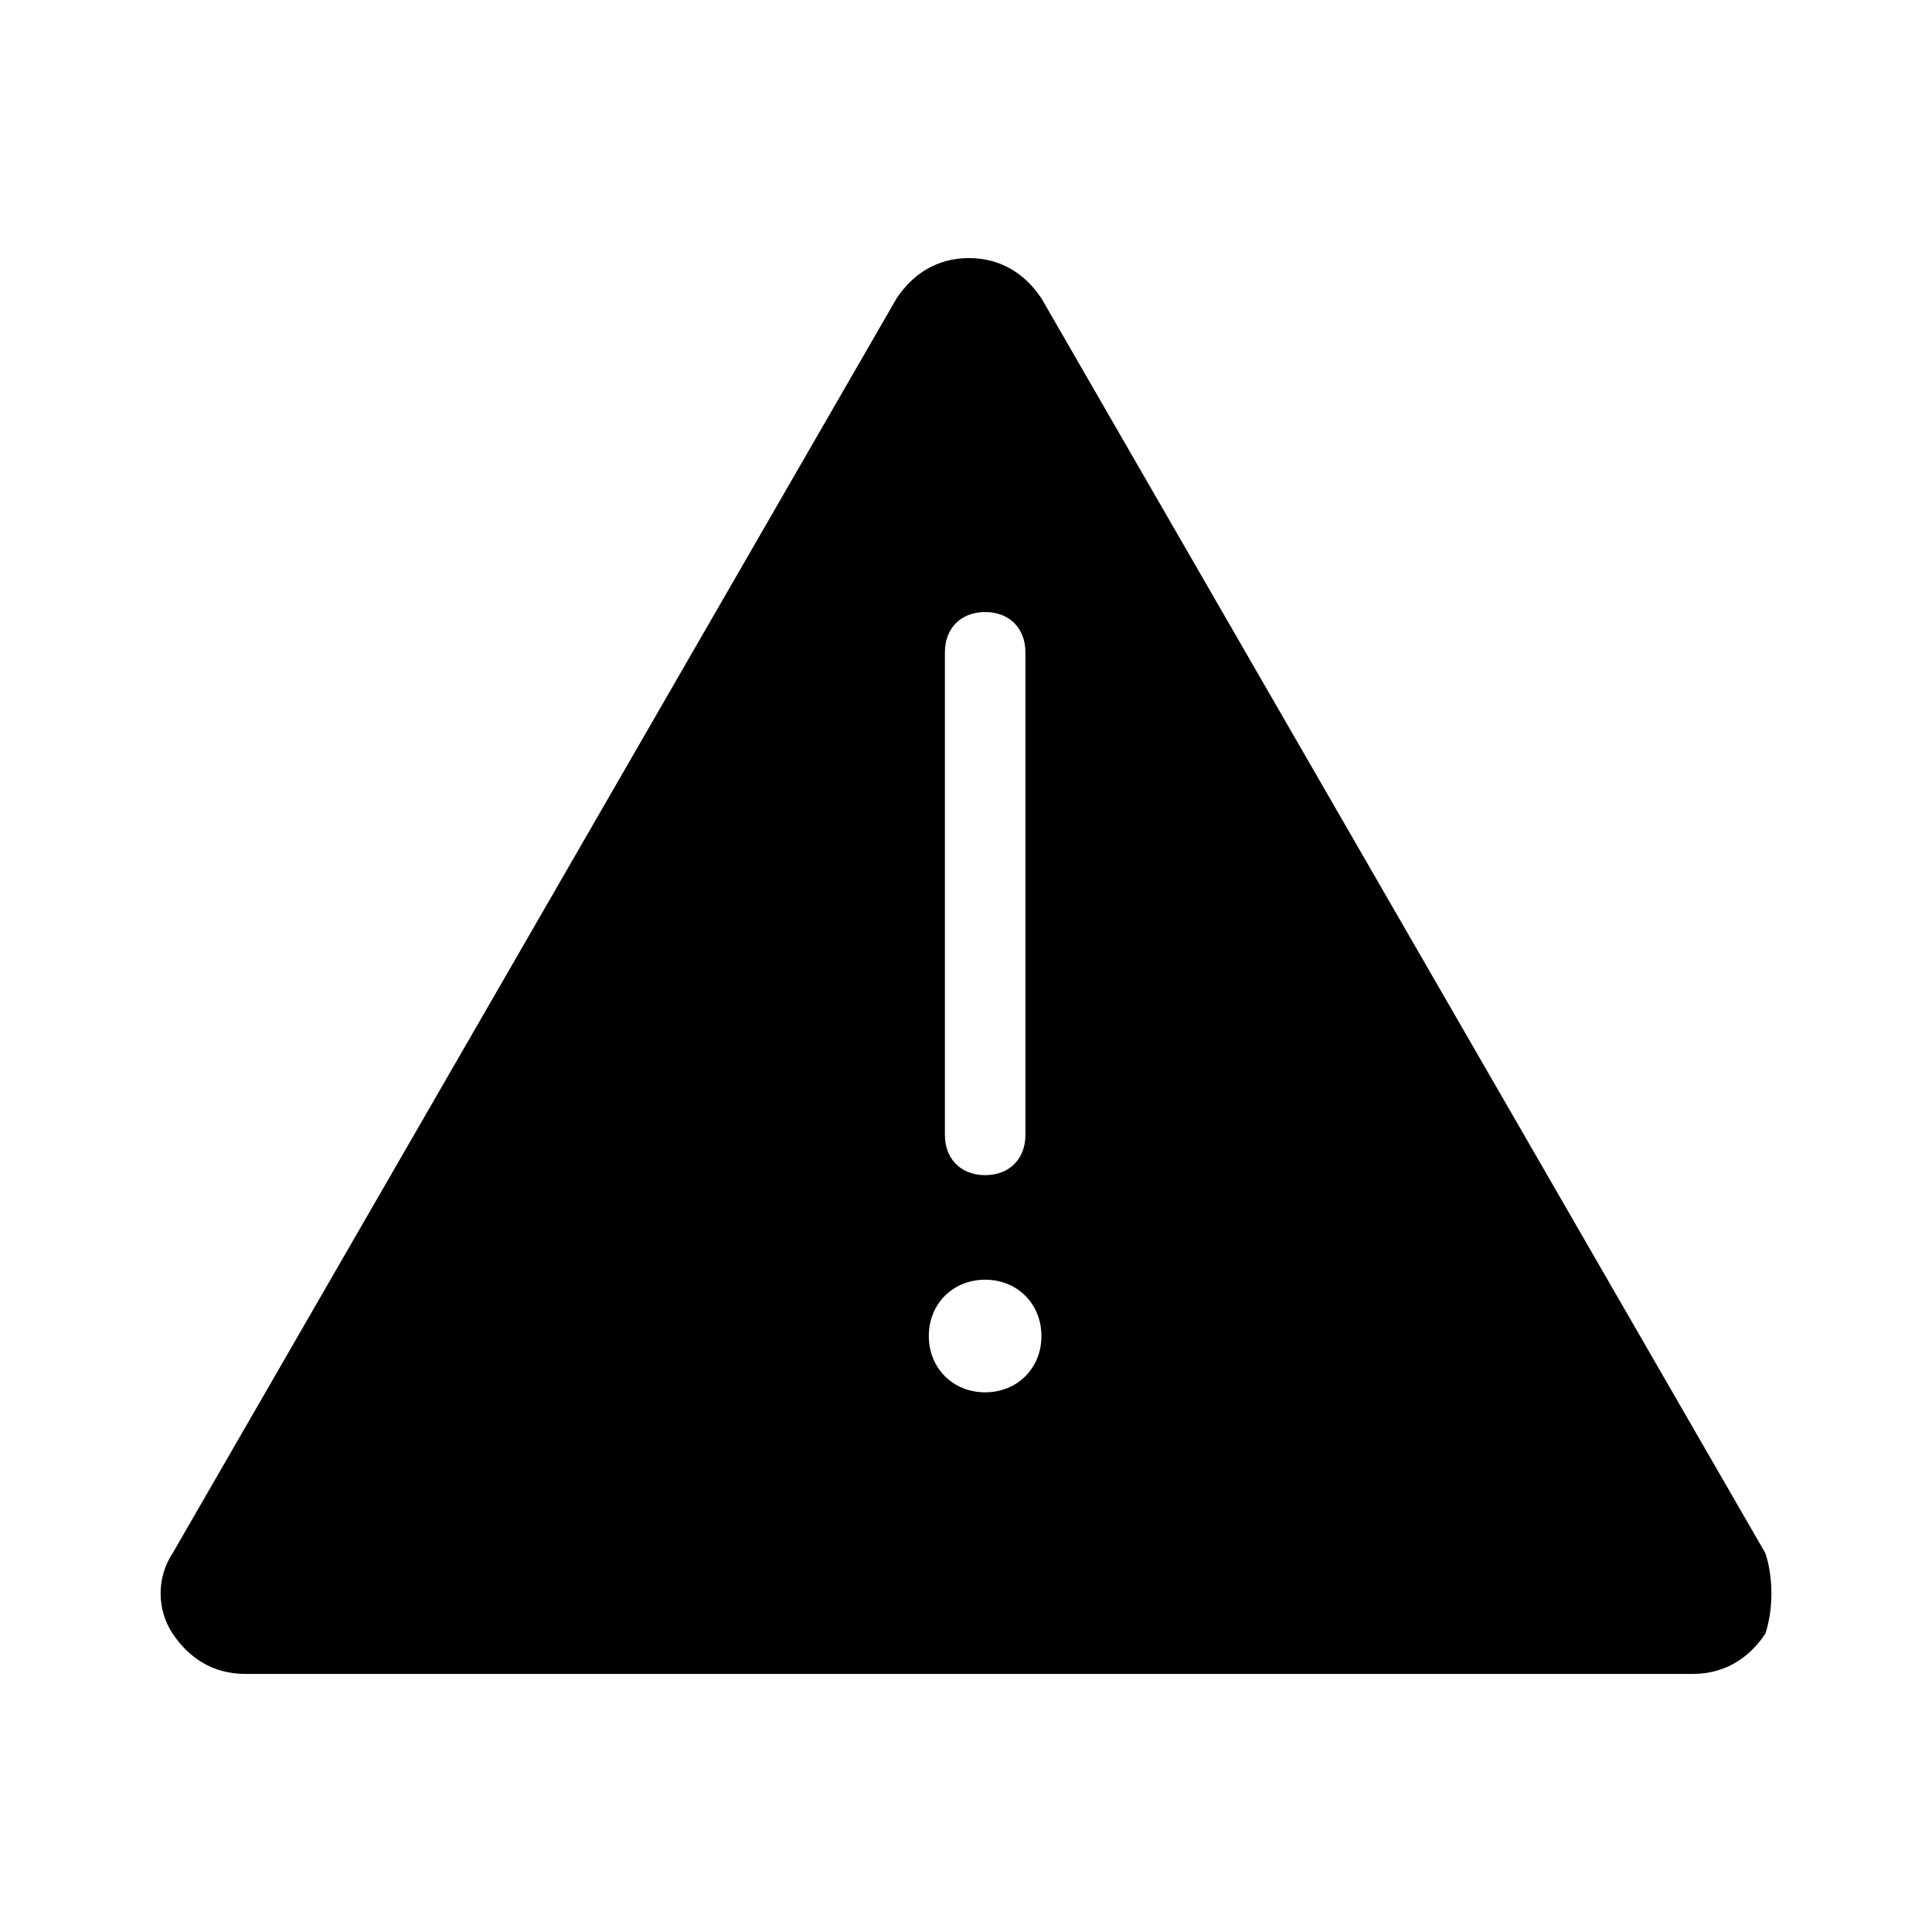
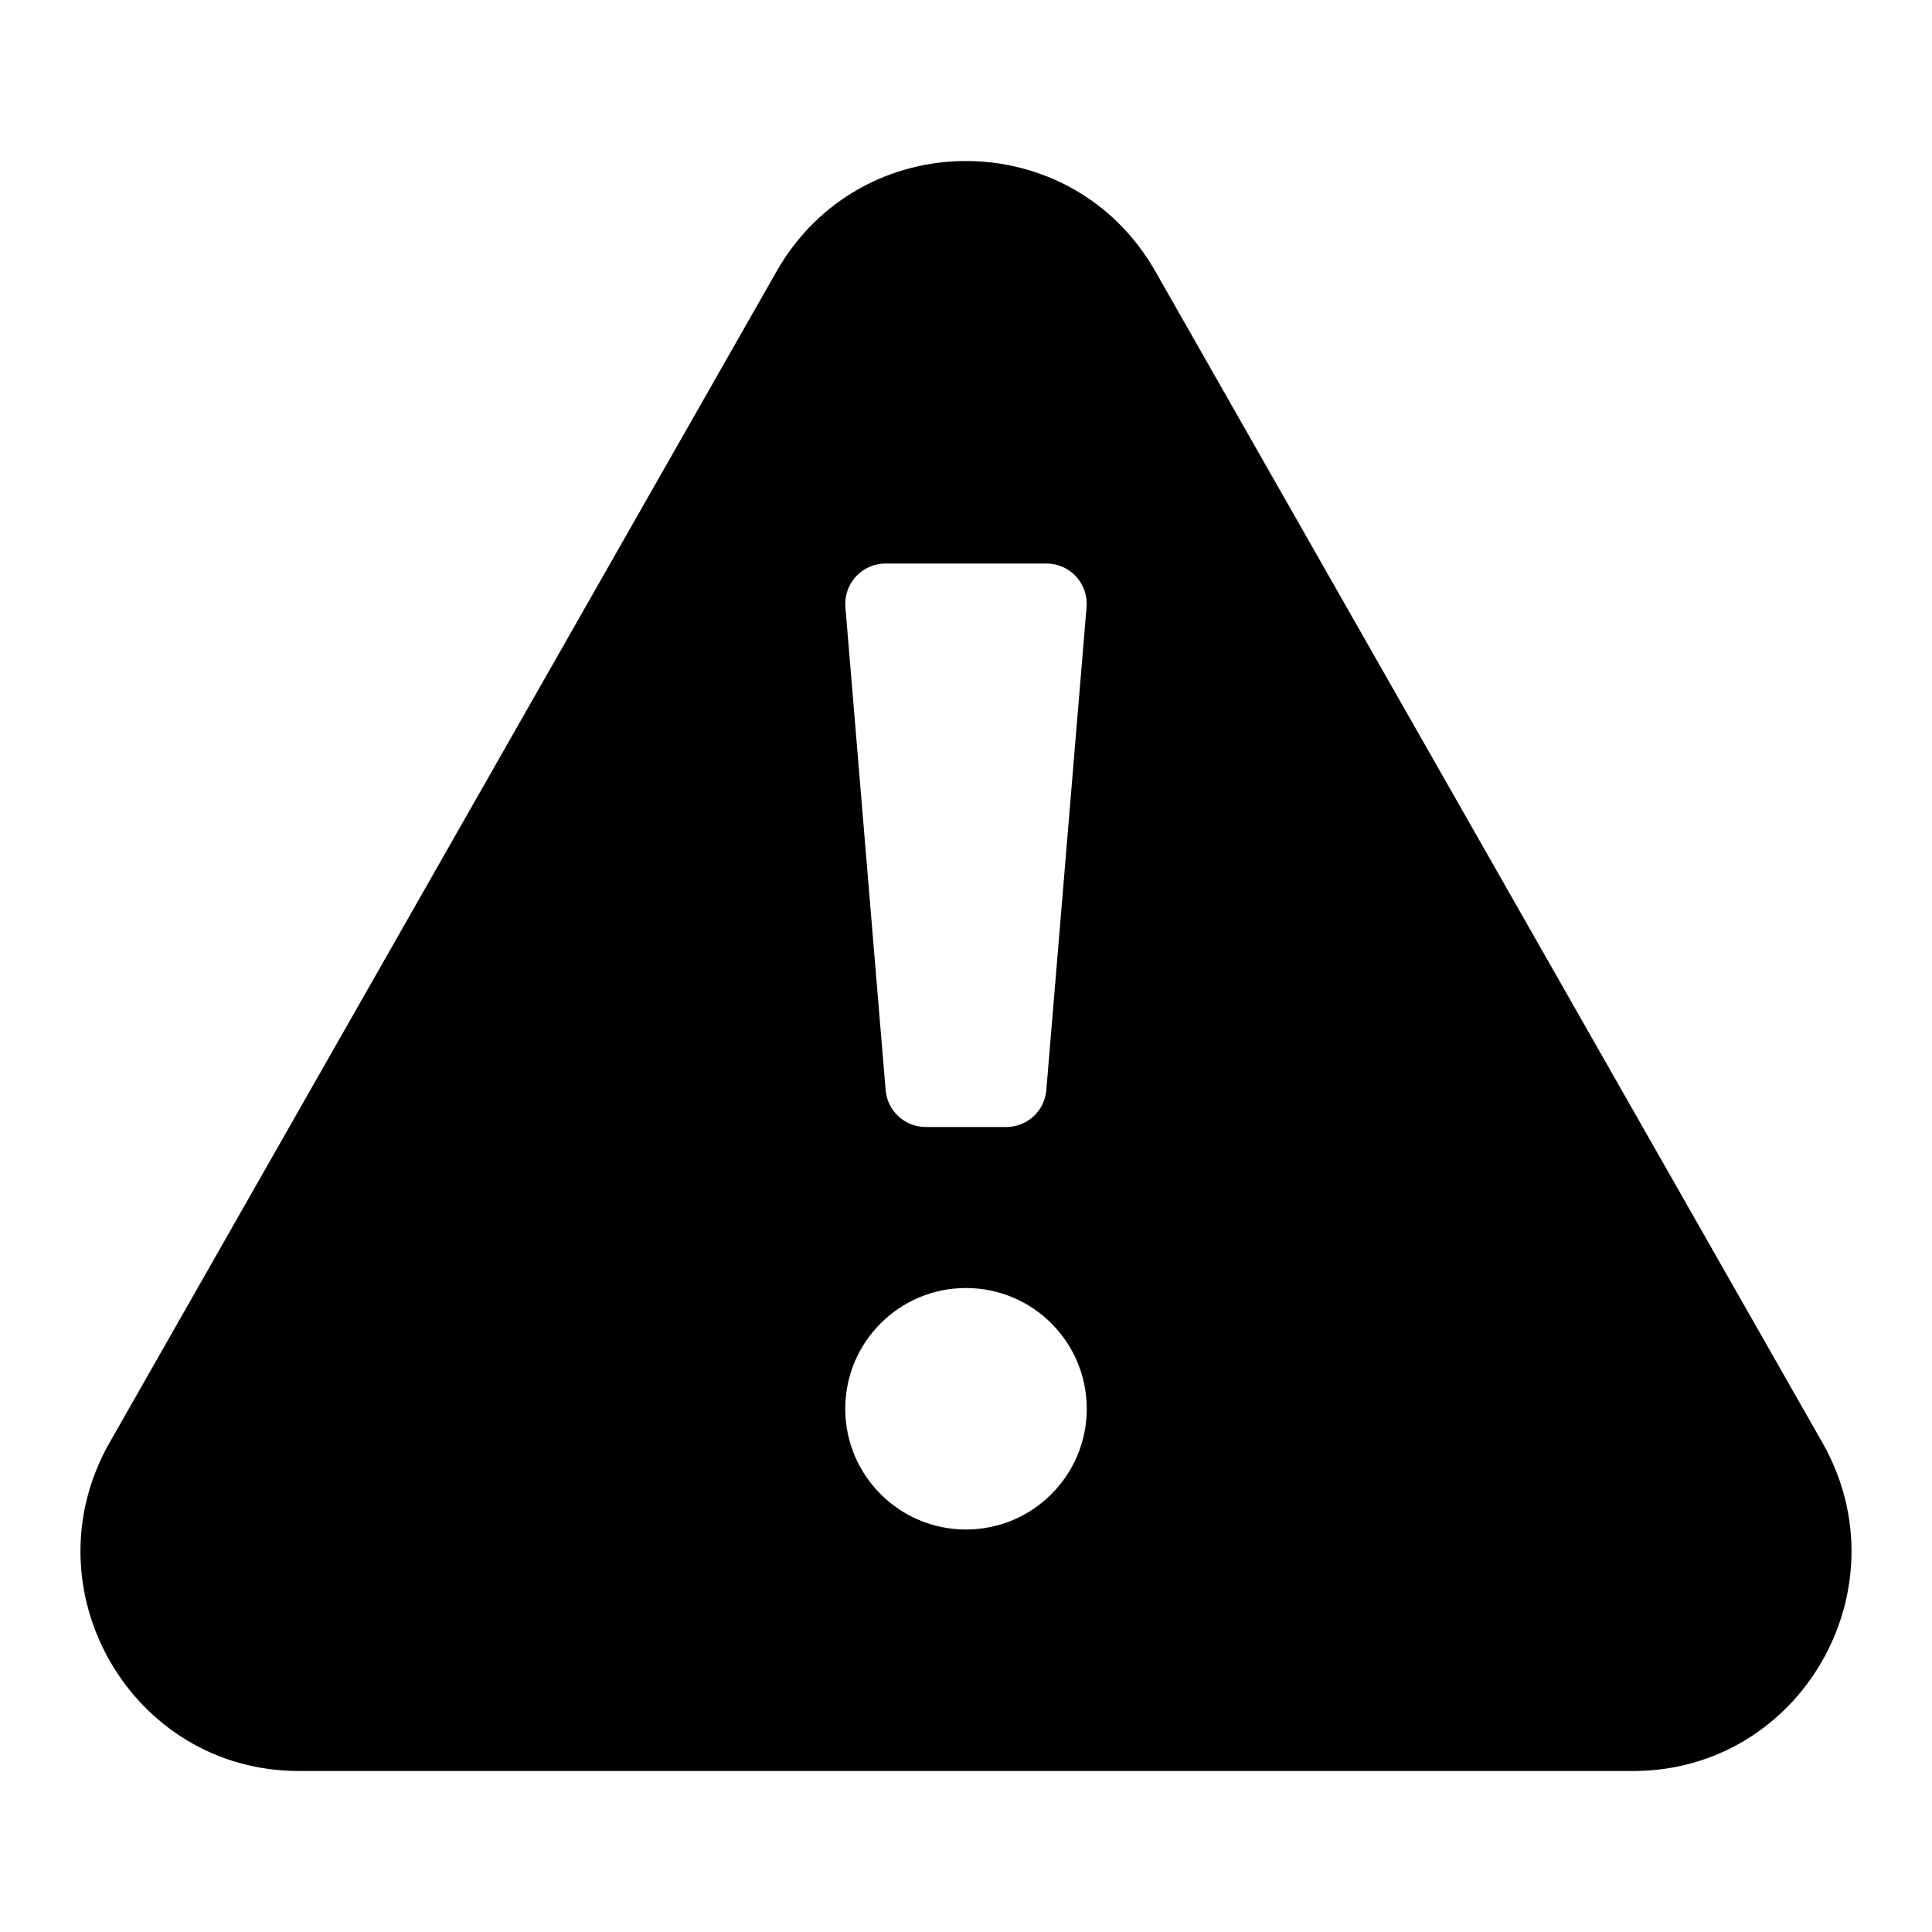
- <svg xmlns="http://www.w3.org/2000/svg" viewBox="0 0 24 24">
-   <path d="M21.93 19.294L17.433 11.5l-4.496-7.794c-.2-.3-.5-.5-.9-.5s-.699.2-.899.5L6.642 11.5l-4.497 7.794c-.2.3-.2.7 0 1 .2.3.5.5.9.5H21.03c.4 0 .7-.2.9-.5.1-.3.1-.7 0-1zM11.738 8.103c0-.3.2-.5.5-.5s.5.2.5.5v5.995c0 .3-.2.5-.5.5s-.5-.2-.5-.5V8.103zm.5 9.193c-.4 0-.7-.3-.7-.7 0-.4.3-.699.7-.699.4 0 .699.3.699.7 0 .4-.3.699-.7.699z" />
+ <svg xmlns="http://www.w3.org/2000/svg" viewBox="0 0 40 40">
+   <path fill-rule="evenodd" d="M16.078 5.619c1.736-3.047 6.107-3.047 7.843 0L37.73 29.867c1.721 3.021-.441 6.8-3.922 6.8H6.191c-3.48 0-5.642-3.778-3.922-6.8L16.078 5.619zM20 31.667a2.5 2.5 0 1 0 0-5 2.5 2.5 0 0 0 0 5zm-1.667-20a.835.835 0 0 0-.83.902l.833 10a.833.833 0 0 0 .83.764h1.667a.832.832 0 0 0 .83-.764l.833-10a.832.832 0 0 0-.83-.902h-3.333z" />
</svg>
